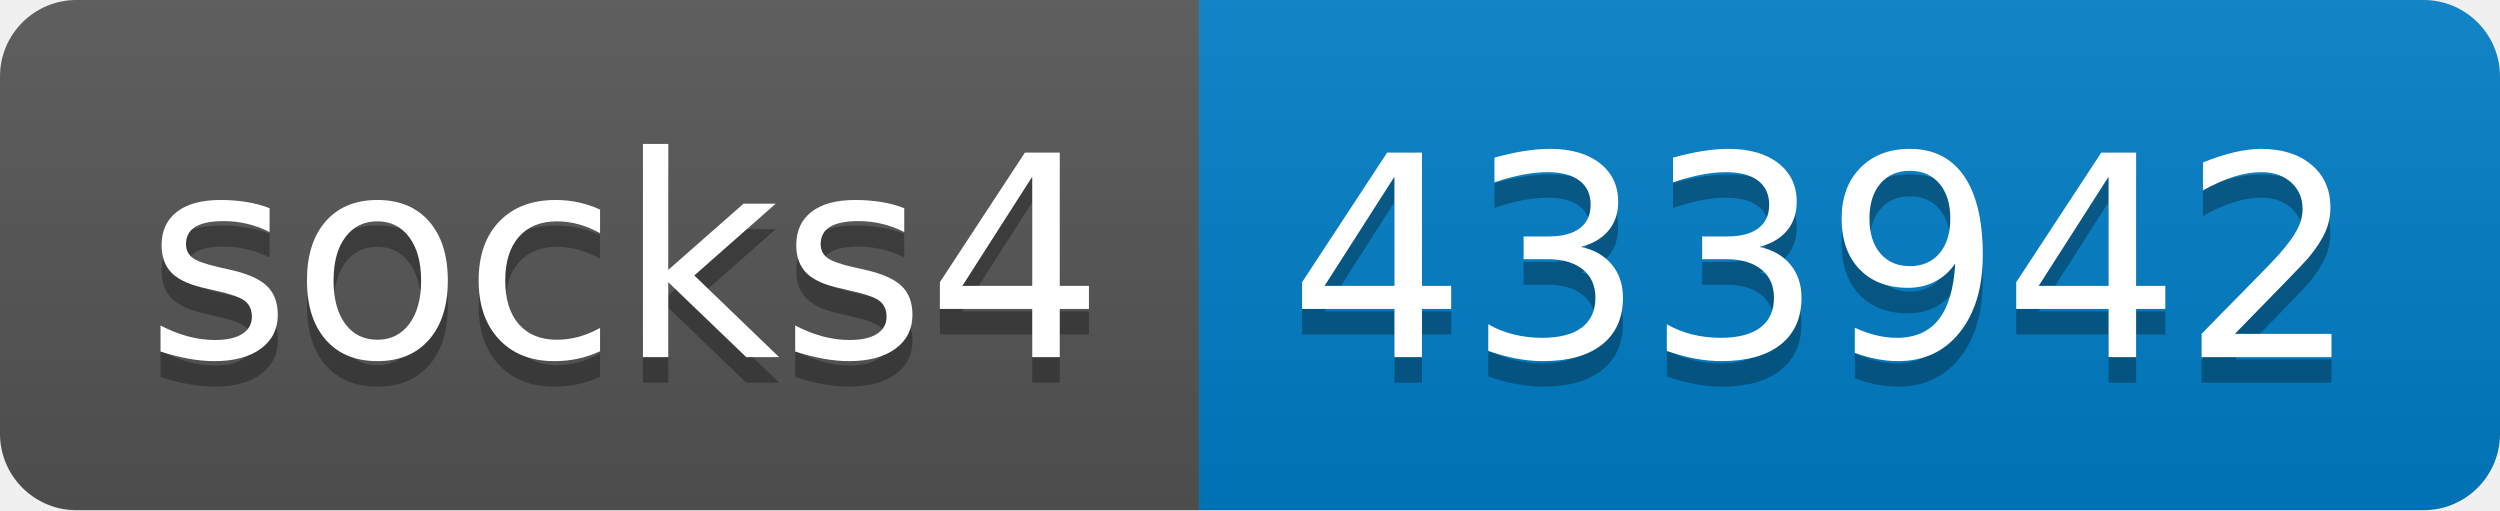
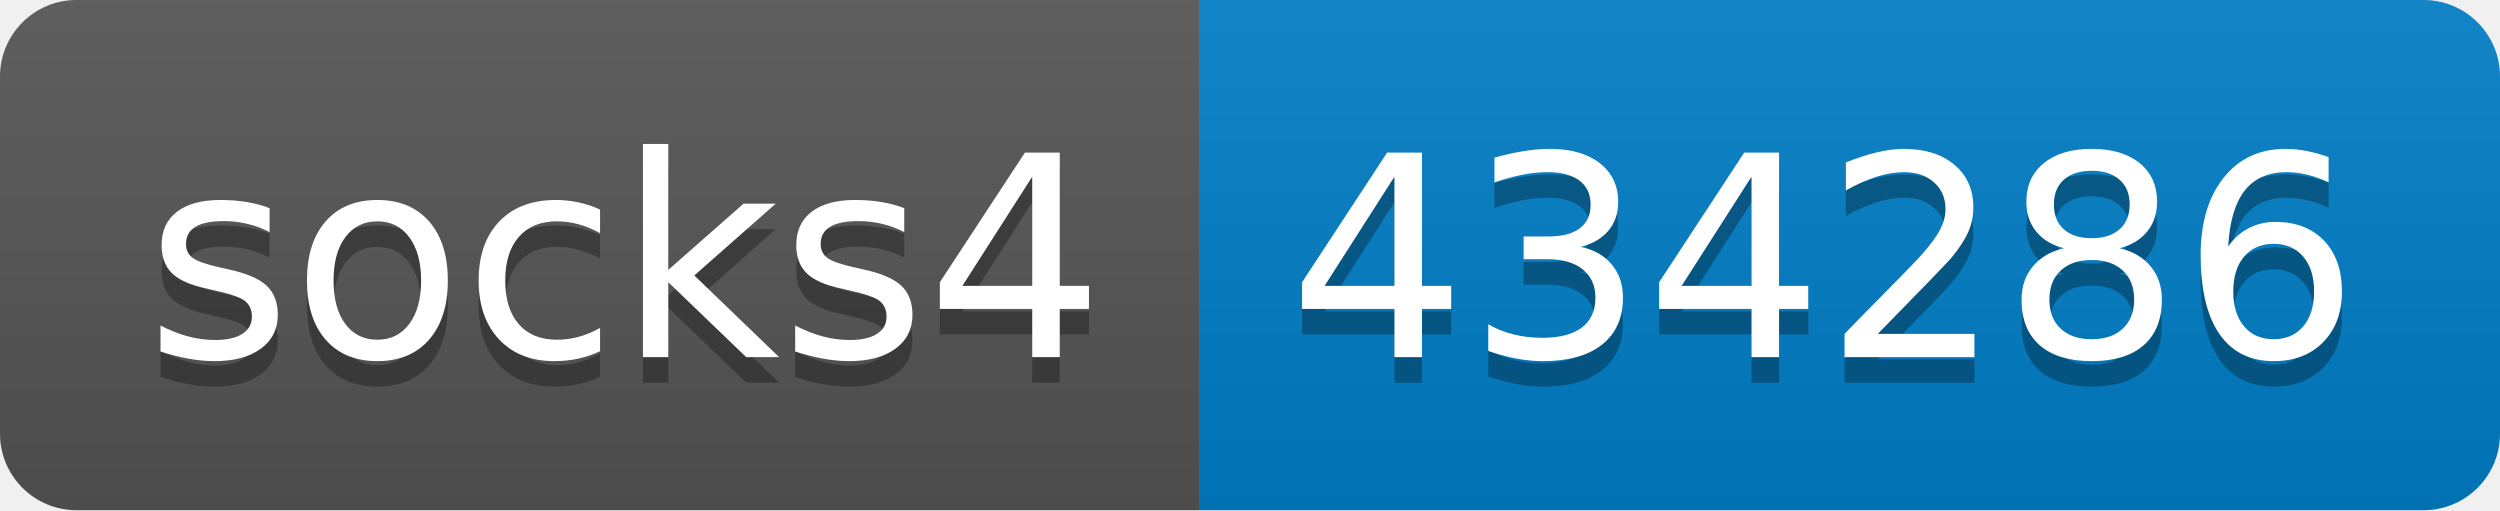
- <svg xmlns="http://www.w3.org/2000/svg" width="98" height="20" role="img" aria-label="socks4: 433942">
+ <svg xmlns="http://www.w3.org/2000/svg" width="98" height="20" role="img" aria-label="socks4: 434286">
  <linearGradient id="s" x2="0" y2="100%">
    <stop offset="0" stop-color="#bbb" stop-opacity=".1" />
    <stop offset="1" stop-opacity=".1" />
  </linearGradient>
  <clipPath id="r">
    <rect width="98" height="20" rx="3" fill="#fff" />
  </clipPath>
  <g clip-path="url(#r)">
    <rect width="47" height="20" fill="#555" />
    <rect x="47" width="51" height="20" fill="#007ec6" />
    <rect width="98" height="20" fill="url(#s)" />
  </g>
  <g fill="#fff" text-anchor="middle" font-family="Verdana,Geneva,DejaVu Sans,sans-serif" text-rendering="geometricPrecision" font-size="110">
    <text aria-hidden="true" x="245" y="150" fill="#010101" fill-opacity=".3" transform="scale(.1)" textLength="370">socks4</text>
    <text x="245" y="140" transform="scale(.1)" fill="#fff" textLength="370">socks4</text>
-     <text aria-hidden="true" x="715" y="150" fill="#010101" fill-opacity=".3" transform="scale(.1)" textLength="410">433942</text>
-     <text x="715" y="140" transform="scale(.1)" fill="#fff" textLength="410">433942</text>
+     <text aria-hidden="true" x="715" y="150" fill="#010101" fill-opacity=".3" transform="scale(.1)" textLength="410">434286</text>
+     <text x="715" y="140" transform="scale(.1)" fill="#fff" textLength="410">434286</text>
  </g>
</svg>
